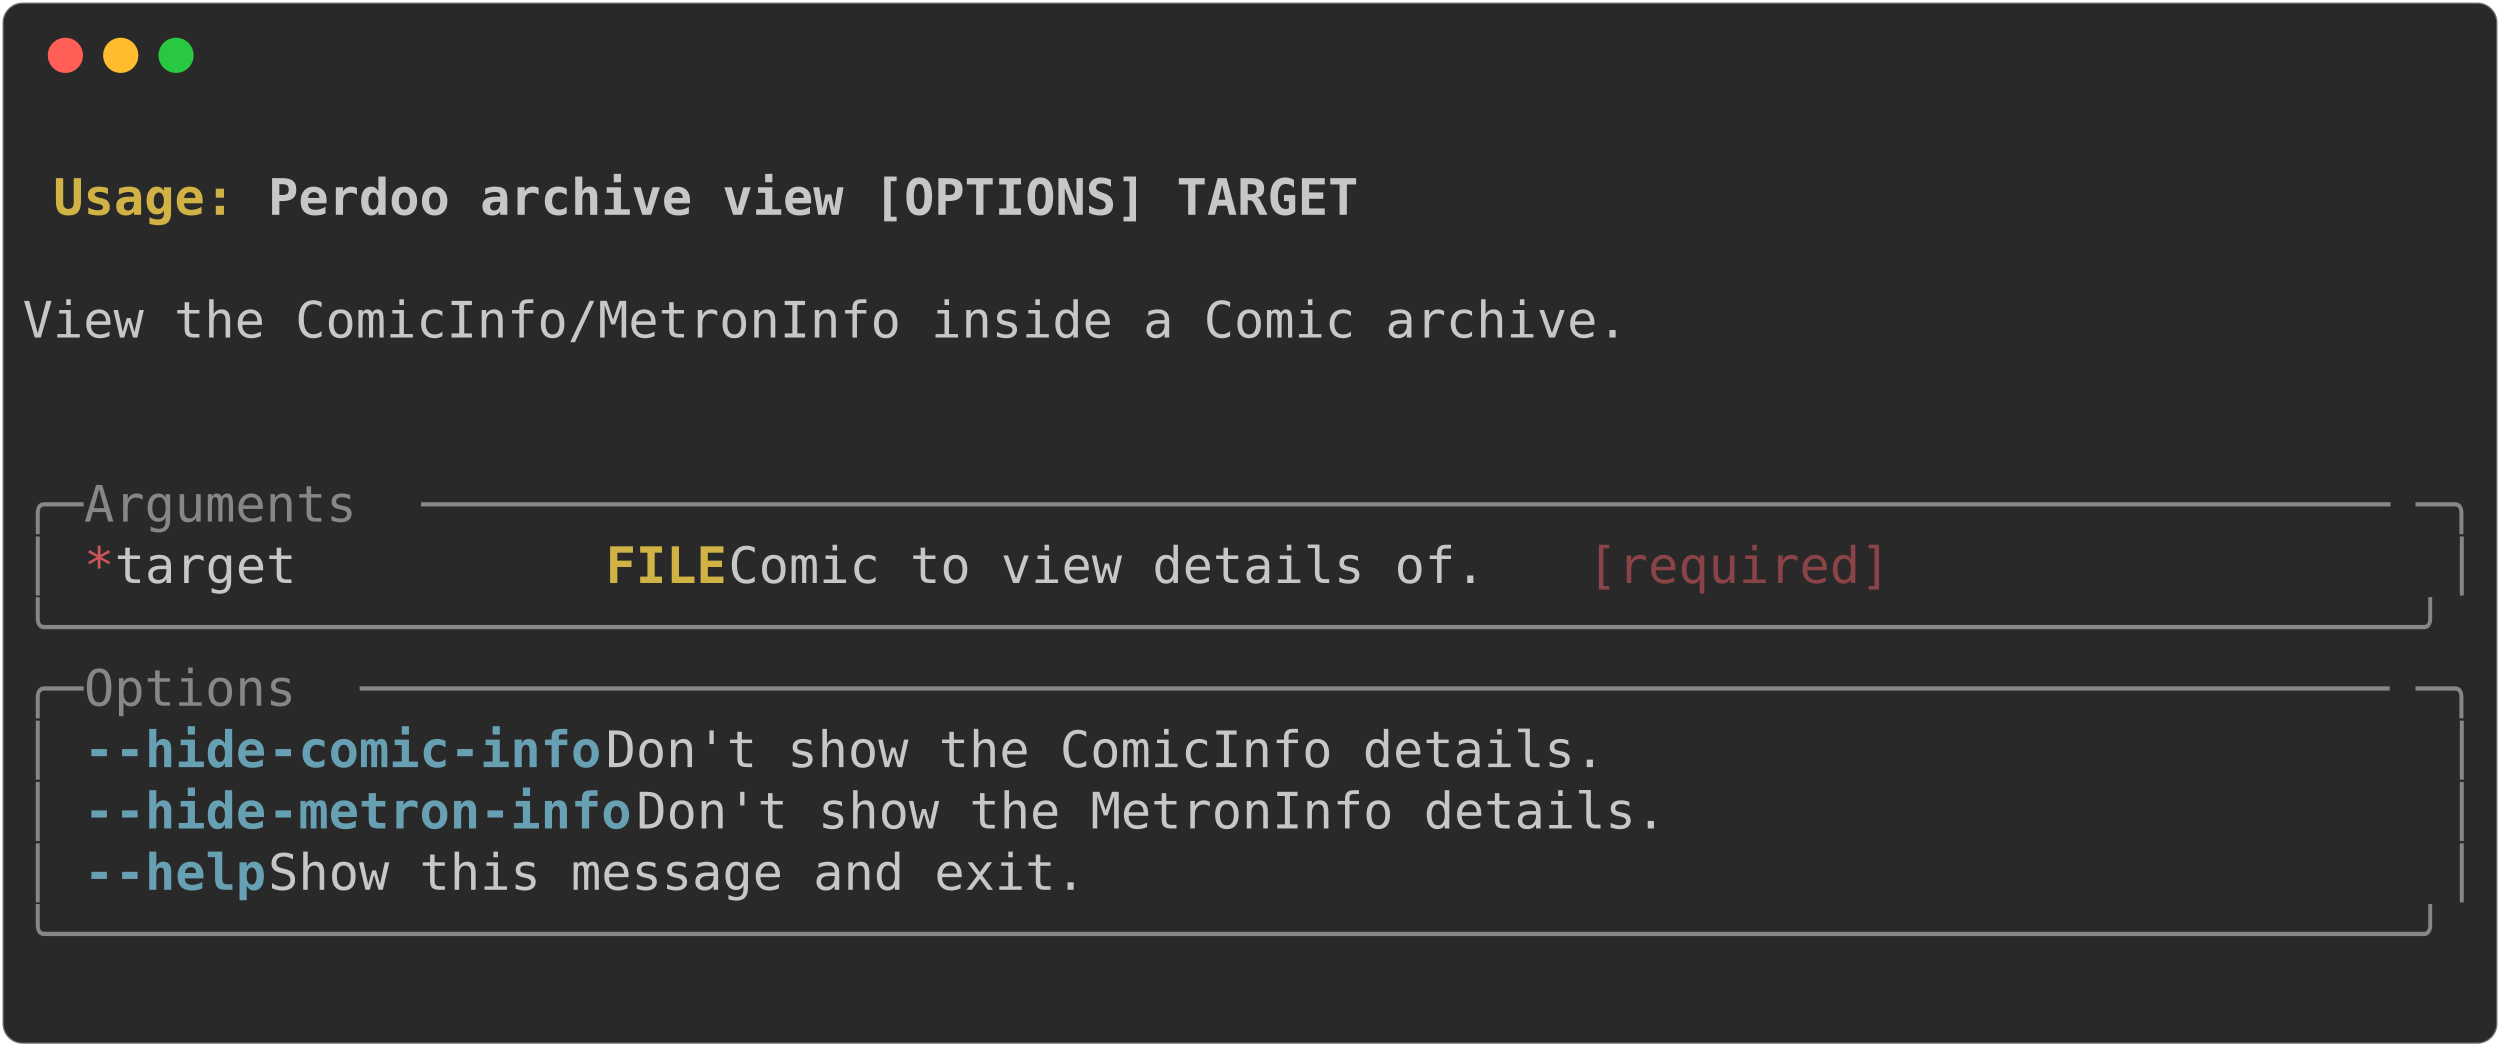
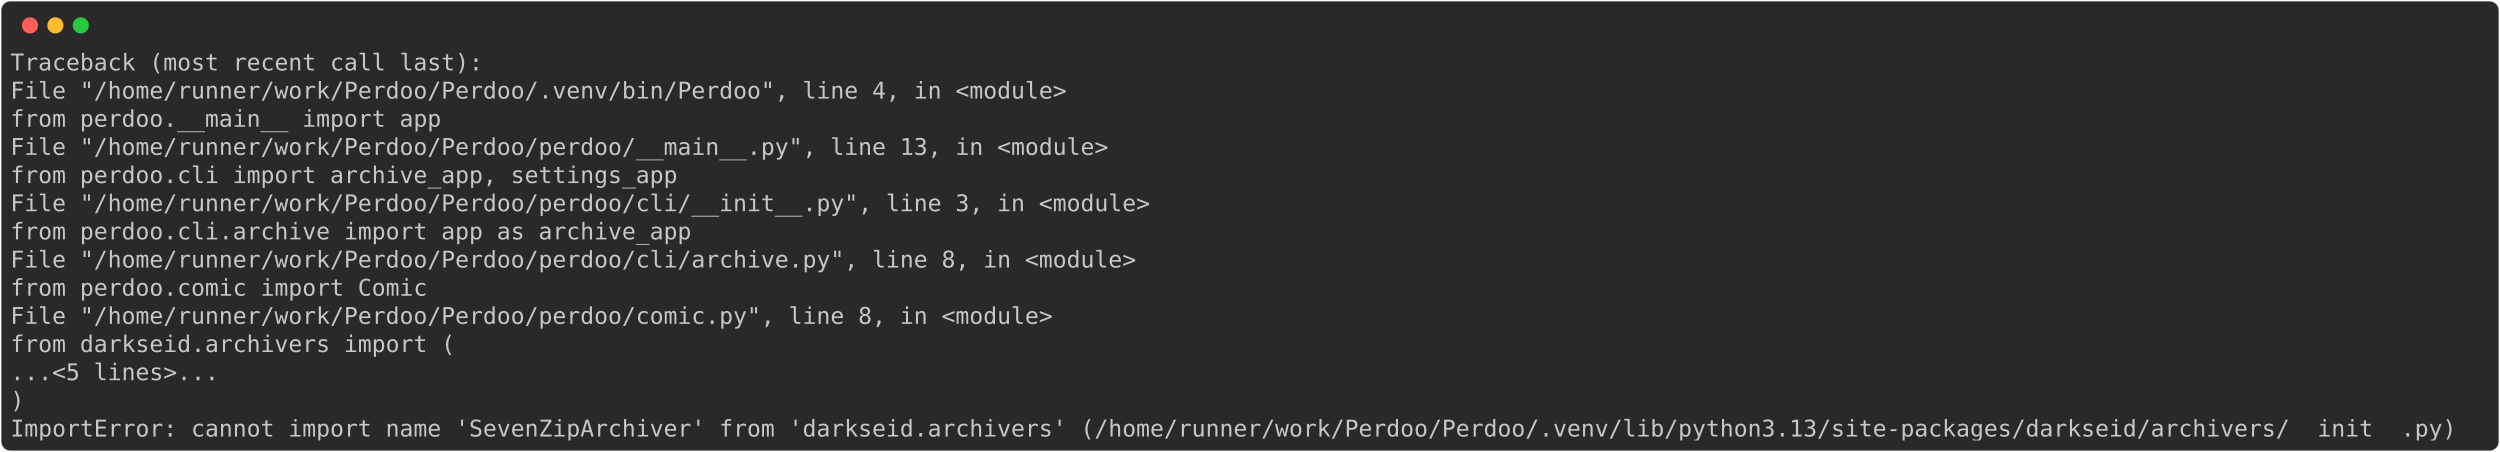
- <svg xmlns="http://www.w3.org/2000/svg" class="rich-terminal" viewBox="0 0 994 416.0">
+ <svg xmlns="http://www.w3.org/2000/svg" class="rich-terminal" viewBox="0 0 2166 391.6">
  <style>

    @font-face {
        font-family: "Fira Code";
        src: local("FiraCode-Regular"),
                url("https://cdnjs.cloudflare.com/ajax/libs/firacode/6.2.0/woff2/FiraCode-Regular.woff2") format("woff2"),
                url("https://cdnjs.cloudflare.com/ajax/libs/firacode/6.2.0/woff/FiraCode-Regular.woff") format("woff");
        font-style: normal;
        font-weight: 400;
    }
    @font-face {
        font-family: "Fira Code";
        src: local("FiraCode-Bold"),
                url("https://cdnjs.cloudflare.com/ajax/libs/firacode/6.2.0/woff2/FiraCode-Bold.woff2") format("woff2"),
                url("https://cdnjs.cloudflare.com/ajax/libs/firacode/6.2.0/woff/FiraCode-Bold.woff") format("woff");
        font-style: bold;
        font-weight: 700;
    }

-     .terminal-3334976758-matrix {
+     .terminal-3738079946-matrix {
        font-family: Fira Code, monospace;
        font-size: 20px;
        line-height: 24.4px;
        font-variant-east-asian: full-width;
    }

-     .terminal-3334976758-title {
+     .terminal-3738079946-title {
        font-size: 18px;
        font-weight: bold;
        font-family: arial;
    }

-     .terminal-3334976758-r1 { fill: #c5c8c6;font-weight: bold }
- .terminal-3334976758-r2 { fill: #c5c8c6 }
- .terminal-3334976758-r3 { fill: #d0b344;font-weight: bold }
- .terminal-3334976758-r4 { fill: #868887 }
- .terminal-3334976758-r5 { fill: #cc555a }
- .terminal-3334976758-r6 { fill: #8a4346 }
- .terminal-3334976758-r7 { fill: #68a0b3;font-weight: bold }
+     .terminal-3738079946-r1 { fill: #c5c8c6 }
    </style>
  <defs>
-     <clipPath id="terminal-3334976758-clip-terminal">
-       <rect x="0" y="0" width="975.0" height="365.0" />
+     <clipPath id="terminal-3738079946-clip-terminal">
+       <rect x="0" y="0" width="2146.2" height="340.6" />
    </clipPath>
-     <clipPath id="terminal-3334976758-line-0">
-       <rect x="0" y="1.5" width="976" height="24.65" />
+     <clipPath id="terminal-3738079946-line-0">
+       <rect x="0" y="1.5" width="2147.2" height="24.65" />
    </clipPath>
-     <clipPath id="terminal-3334976758-line-1">
-       <rect x="0" y="25.9" width="976" height="24.65" />
+     <clipPath id="terminal-3738079946-line-1">
+       <rect x="0" y="25.9" width="2147.2" height="24.65" />
    </clipPath>
-     <clipPath id="terminal-3334976758-line-2">
-       <rect x="0" y="50.3" width="976" height="24.65" />
+     <clipPath id="terminal-3738079946-line-2">
+       <rect x="0" y="50.3" width="2147.2" height="24.65" />
    </clipPath>
-     <clipPath id="terminal-3334976758-line-3">
-       <rect x="0" y="74.7" width="976" height="24.65" />
+     <clipPath id="terminal-3738079946-line-3">
+       <rect x="0" y="74.7" width="2147.2" height="24.65" />
    </clipPath>
-     <clipPath id="terminal-3334976758-line-4">
-       <rect x="0" y="99.1" width="976" height="24.65" />
+     <clipPath id="terminal-3738079946-line-4">
+       <rect x="0" y="99.1" width="2147.2" height="24.65" />
    </clipPath>
-     <clipPath id="terminal-3334976758-line-5">
-       <rect x="0" y="123.5" width="976" height="24.65" />
+     <clipPath id="terminal-3738079946-line-5">
+       <rect x="0" y="123.5" width="2147.2" height="24.65" />
    </clipPath>
-     <clipPath id="terminal-3334976758-line-6">
-       <rect x="0" y="147.9" width="976" height="24.65" />
+     <clipPath id="terminal-3738079946-line-6">
+       <rect x="0" y="147.9" width="2147.2" height="24.65" />
    </clipPath>
-     <clipPath id="terminal-3334976758-line-7">
-       <rect x="0" y="172.3" width="976" height="24.65" />
+     <clipPath id="terminal-3738079946-line-7">
+       <rect x="0" y="172.3" width="2147.2" height="24.65" />
    </clipPath>
-     <clipPath id="terminal-3334976758-line-8">
-       <rect x="0" y="196.7" width="976" height="24.65" />
+     <clipPath id="terminal-3738079946-line-8">
+       <rect x="0" y="196.7" width="2147.2" height="24.65" />
    </clipPath>
-     <clipPath id="terminal-3334976758-line-9">
-       <rect x="0" y="221.1" width="976" height="24.65" />
+     <clipPath id="terminal-3738079946-line-9">
+       <rect x="0" y="221.1" width="2147.2" height="24.65" />
    </clipPath>
-     <clipPath id="terminal-3334976758-line-10">
-       <rect x="0" y="245.5" width="976" height="24.65" />
+     <clipPath id="terminal-3738079946-line-10">
+       <rect x="0" y="245.5" width="2147.2" height="24.65" />
    </clipPath>
-     <clipPath id="terminal-3334976758-line-11">
-       <rect x="0" y="269.9" width="976" height="24.65" />
+     <clipPath id="terminal-3738079946-line-11">
+       <rect x="0" y="269.9" width="2147.2" height="24.65" />
    </clipPath>
-     <clipPath id="terminal-3334976758-line-12">
-       <rect x="0" y="294.3" width="976" height="24.65" />
-     </clipPath>
-     <clipPath id="terminal-3334976758-line-13">
-       <rect x="0" y="318.7" width="976" height="24.65" />
+     <clipPath id="terminal-3738079946-line-12">
+       <rect x="0" y="294.3" width="2147.2" height="24.65" />
    </clipPath>
  </defs>
-   <rect fill="#292929" stroke="rgba(255,255,255,0.35)" stroke-width="1" x="1" y="1" width="992" height="414" rx="8" />
+   <rect fill="#292929" stroke="rgba(255,255,255,0.35)" stroke-width="1" x="1" y="1" width="2164" height="389.6" rx="8" />
  <g transform="translate(26,22)">
    <circle cx="0" cy="0" r="7" fill="#ff5f57" />
    <circle cx="22" cy="0" r="7" fill="#febc2e" />
    <circle cx="44" cy="0" r="7" fill="#28c840" />
  </g>
-   <g transform="translate(9, 41)" clip-path="url(#terminal-3334976758-clip-terminal)">
-     <g class="terminal-3334976758-matrix">
-       <text class="terminal-3334976758-r2" x="976" y="20" textLength="12.2" clip-path="url(#terminal-3334976758-line-0)">
+   <g transform="translate(9, 41)" clip-path="url(#terminal-3738079946-clip-terminal)">
+     <g class="terminal-3738079946-matrix">
+       <text class="terminal-3738079946-r1" x="0" y="20" textLength="414.8" clip-path="url(#terminal-3738079946-line-0)">Traceback (most recent call last):</text>
+       <text class="terminal-3738079946-r1" x="2147.2" y="20" textLength="12.2" clip-path="url(#terminal-3738079946-line-0)">
</text>
-       <text class="terminal-3334976758-r3" x="12.2" y="44.4" textLength="85.4" clip-path="url(#terminal-3334976758-line-1)">Usage: </text>
-       <text class="terminal-3334976758-r1" x="97.6" y="44.4" textLength="439.2" clip-path="url(#terminal-3334976758-line-1)">Perdoo archive view [OPTIONS] TARGET</text>
-       <text class="terminal-3334976758-r2" x="976" y="44.4" textLength="12.2" clip-path="url(#terminal-3334976758-line-1)">
+       <text class="terminal-3738079946-r1" x="0" y="44.4" textLength="951.6" clip-path="url(#terminal-3738079946-line-1)">  File "/home/runner/work/Perdoo/Perdoo/.venv/bin/Perdoo", line 4, in &lt;module&gt;</text>
+       <text class="terminal-3738079946-r1" x="2147.2" y="44.4" textLength="12.2" clip-path="url(#terminal-3738079946-line-1)">
</text>
-       <text class="terminal-3334976758-r2" x="976" y="68.8" textLength="12.2" clip-path="url(#terminal-3334976758-line-2)">
+       <text class="terminal-3738079946-r1" x="0" y="68.8" textLength="427" clip-path="url(#terminal-3738079946-line-2)">    from perdoo.__main__ import app</text>
+       <text class="terminal-3738079946-r1" x="2147.2" y="68.8" textLength="12.2" clip-path="url(#terminal-3738079946-line-2)">
</text>
-       <text class="terminal-3334976758-r2" x="0" y="93.2" textLength="976" clip-path="url(#terminal-3334976758-line-3)"> View the ComicInfo/MetronInfo inside a Comic archive.                          </text>
-       <text class="terminal-3334976758-r2" x="976" y="93.2" textLength="12.2" clip-path="url(#terminal-3334976758-line-3)">
+       <text class="terminal-3738079946-r1" x="0" y="93.2" textLength="988.2" clip-path="url(#terminal-3738079946-line-3)">  File "/home/runner/work/Perdoo/Perdoo/perdoo/__main__.py", line 13, in &lt;module&gt;</text>
+       <text class="terminal-3738079946-r1" x="2147.2" y="93.2" textLength="12.2" clip-path="url(#terminal-3738079946-line-3)">
</text>
-       <text class="terminal-3334976758-r2" x="976" y="117.6" textLength="12.2" clip-path="url(#terminal-3334976758-line-4)">
+       <text class="terminal-3738079946-r1" x="0" y="117.6" textLength="634.4" clip-path="url(#terminal-3738079946-line-4)">    from perdoo.cli import archive_app, settings_app</text>
+       <text class="terminal-3738079946-r1" x="2147.2" y="117.6" textLength="12.2" clip-path="url(#terminal-3738079946-line-4)">
</text>
-       <text class="terminal-3334976758-r2" x="976" y="142" textLength="12.2" clip-path="url(#terminal-3334976758-line-5)">
+       <text class="terminal-3738079946-r1" x="0" y="142" textLength="1024.8" clip-path="url(#terminal-3738079946-line-5)">  File "/home/runner/work/Perdoo/Perdoo/perdoo/cli/__init__.py", line 3, in &lt;module&gt;</text>
+       <text class="terminal-3738079946-r1" x="2147.2" y="142" textLength="12.2" clip-path="url(#terminal-3738079946-line-5)">
</text>
-       <text class="terminal-3334976758-r4" x="0" y="166.4" textLength="24.4" clip-path="url(#terminal-3334976758-line-6)">╭─</text>
-       <text class="terminal-3334976758-r4" x="24.4" y="166.4" textLength="134.2" clip-path="url(#terminal-3334976758-line-6)"> Arguments </text>
-       <text class="terminal-3334976758-r4" x="158.6" y="166.4" textLength="793" clip-path="url(#terminal-3334976758-line-6)">─────────────────────────────────────────────────────────────────</text>
-       <text class="terminal-3334976758-r4" x="951.6" y="166.4" textLength="24.4" clip-path="url(#terminal-3334976758-line-6)">─╮</text>
-       <text class="terminal-3334976758-r2" x="976" y="166.4" textLength="12.2" clip-path="url(#terminal-3334976758-line-6)">
+       <text class="terminal-3738079946-r1" x="0" y="166.4" textLength="646.6" clip-path="url(#terminal-3738079946-line-6)">    from perdoo.cli.archive import app as archive_app</text>
+       <text class="terminal-3738079946-r1" x="2147.2" y="166.4" textLength="12.2" clip-path="url(#terminal-3738079946-line-6)">
</text>
-       <text class="terminal-3334976758-r4" x="0" y="190.8" textLength="12.2" clip-path="url(#terminal-3334976758-line-7)">│</text>
-       <text class="terminal-3334976758-r5" x="24.4" y="190.8" textLength="12.2" clip-path="url(#terminal-3334976758-line-7)">*</text>
-       <text class="terminal-3334976758-r2" x="36.6" y="190.8" textLength="195.2" clip-path="url(#terminal-3334976758-line-7)">    target      </text>
-       <text class="terminal-3334976758-r3" x="231.8" y="190.8" textLength="48.8" clip-path="url(#terminal-3334976758-line-7)">FILE</text>
-       <text class="terminal-3334976758-r2" x="280.6" y="190.8" textLength="341.6" clip-path="url(#terminal-3334976758-line-7)">  Comic to view details of. </text>
-       <text class="terminal-3334976758-r6" x="622.2" y="190.8" textLength="122" clip-path="url(#terminal-3334976758-line-7)">[required]</text>
-       <text class="terminal-3334976758-r4" x="963.8" y="190.8" textLength="12.2" clip-path="url(#terminal-3334976758-line-7)">│</text>
-       <text class="terminal-3334976758-r2" x="976" y="190.8" textLength="12.2" clip-path="url(#terminal-3334976758-line-7)">
+       <text class="terminal-3738079946-r1" x="0" y="190.8" textLength="1012.6" clip-path="url(#terminal-3738079946-line-7)">  File "/home/runner/work/Perdoo/Perdoo/perdoo/cli/archive.py", line 8, in &lt;module&gt;</text>
+       <text class="terminal-3738079946-r1" x="2147.2" y="190.8" textLength="12.2" clip-path="url(#terminal-3738079946-line-7)">
</text>
-       <text class="terminal-3334976758-r4" x="0" y="215.2" textLength="976" clip-path="url(#terminal-3334976758-line-8)">╰──────────────────────────────────────────────────────────────────────────────╯</text>
-       <text class="terminal-3334976758-r2" x="976" y="215.2" textLength="12.2" clip-path="url(#terminal-3334976758-line-8)">
+       <text class="terminal-3738079946-r1" x="0" y="215.2" textLength="414.8" clip-path="url(#terminal-3738079946-line-8)">    from perdoo.comic import Comic</text>
+       <text class="terminal-3738079946-r1" x="2147.2" y="215.2" textLength="12.2" clip-path="url(#terminal-3738079946-line-8)">
</text>
-       <text class="terminal-3334976758-r4" x="0" y="239.6" textLength="24.4" clip-path="url(#terminal-3334976758-line-9)">╭─</text>
-       <text class="terminal-3334976758-r4" x="24.4" y="239.6" textLength="109.8" clip-path="url(#terminal-3334976758-line-9)"> Options </text>
-       <text class="terminal-3334976758-r4" x="134.2" y="239.6" textLength="817.4" clip-path="url(#terminal-3334976758-line-9)">───────────────────────────────────────────────────────────────────</text>
-       <text class="terminal-3334976758-r4" x="951.6" y="239.6" textLength="24.4" clip-path="url(#terminal-3334976758-line-9)">─╮</text>
-       <text class="terminal-3334976758-r2" x="976" y="239.6" textLength="12.2" clip-path="url(#terminal-3334976758-line-9)">
+       <text class="terminal-3738079946-r1" x="0" y="239.6" textLength="939.4" clip-path="url(#terminal-3738079946-line-9)">  File "/home/runner/work/Perdoo/Perdoo/perdoo/comic.py", line 8, in &lt;module&gt;</text>
+       <text class="terminal-3738079946-r1" x="2147.2" y="239.6" textLength="12.2" clip-path="url(#terminal-3738079946-line-9)">
</text>
-       <text class="terminal-3334976758-r4" x="0" y="264" textLength="12.2" clip-path="url(#terminal-3334976758-line-10)">│</text>
-       <text class="terminal-3334976758-r7" x="24.4" y="264" textLength="12.2" clip-path="url(#terminal-3334976758-line-10)">-</text>
-       <text class="terminal-3334976758-r7" x="36.6" y="264" textLength="61" clip-path="url(#terminal-3334976758-line-10)">-hide</text>
-       <text class="terminal-3334976758-r7" x="97.6" y="264" textLength="134.2" clip-path="url(#terminal-3334976758-line-10)">-comic-info</text>
-       <text class="terminal-3334976758-r2" x="231.8" y="264" textLength="732" clip-path="url(#terminal-3334976758-line-10)">           Don't show the ComicInfo details.                </text>
-       <text class="terminal-3334976758-r4" x="963.8" y="264" textLength="12.2" clip-path="url(#terminal-3334976758-line-10)">│</text>
-       <text class="terminal-3334976758-r2" x="976" y="264" textLength="12.2" clip-path="url(#terminal-3334976758-line-10)">
+       <text class="terminal-3738079946-r1" x="0" y="264" textLength="439.2" clip-path="url(#terminal-3738079946-line-10)">    from darkseid.archivers import (</text>
+       <text class="terminal-3738079946-r1" x="2147.2" y="264" textLength="12.2" clip-path="url(#terminal-3738079946-line-10)">
</text>
-       <text class="terminal-3334976758-r4" x="0" y="288.4" textLength="12.2" clip-path="url(#terminal-3334976758-line-11)">│</text>
-       <text class="terminal-3334976758-r7" x="24.4" y="288.4" textLength="12.2" clip-path="url(#terminal-3334976758-line-11)">-</text>
-       <text class="terminal-3334976758-r7" x="36.6" y="288.4" textLength="61" clip-path="url(#terminal-3334976758-line-11)">-hide</text>
-       <text class="terminal-3334976758-r7" x="97.6" y="288.4" textLength="146.4" clip-path="url(#terminal-3334976758-line-11)">-metron-info</text>
-       <text class="terminal-3334976758-r2" x="244" y="288.4" textLength="719.8" clip-path="url(#terminal-3334976758-line-11)">          Don't show the MetronInfo details.               </text>
-       <text class="terminal-3334976758-r4" x="963.8" y="288.4" textLength="12.2" clip-path="url(#terminal-3334976758-line-11)">│</text>
-       <text class="terminal-3334976758-r2" x="976" y="288.4" textLength="12.2" clip-path="url(#terminal-3334976758-line-11)">
+       <text class="terminal-3738079946-r1" x="0" y="288.4" textLength="231.8" clip-path="url(#terminal-3738079946-line-11)">    ...&lt;5 lines&gt;...</text>
+       <text class="terminal-3738079946-r1" x="2147.2" y="288.4" textLength="12.2" clip-path="url(#terminal-3738079946-line-11)">
</text>
-       <text class="terminal-3334976758-r4" x="0" y="312.8" textLength="12.2" clip-path="url(#terminal-3334976758-line-12)">│</text>
-       <text class="terminal-3334976758-r7" x="24.4" y="312.8" textLength="12.2" clip-path="url(#terminal-3334976758-line-12)">-</text>
-       <text class="terminal-3334976758-r7" x="36.6" y="312.8" textLength="61" clip-path="url(#terminal-3334976758-line-12)">-help</text>
-       <text class="terminal-3334976758-r2" x="97.6" y="312.8" textLength="866.2" clip-path="url(#terminal-3334976758-line-12)">                      Show this message and exit.                      </text>
-       <text class="terminal-3334976758-r4" x="963.8" y="312.8" textLength="12.2" clip-path="url(#terminal-3334976758-line-12)">│</text>
-       <text class="terminal-3334976758-r2" x="976" y="312.8" textLength="12.2" clip-path="url(#terminal-3334976758-line-12)">
+       <text class="terminal-3738079946-r1" x="0" y="312.8" textLength="61" clip-path="url(#terminal-3738079946-line-12)">    )</text>
+       <text class="terminal-3738079946-r1" x="2147.2" y="312.8" textLength="12.2" clip-path="url(#terminal-3738079946-line-12)">
</text>
-       <text class="terminal-3334976758-r4" x="0" y="337.2" textLength="976" clip-path="url(#terminal-3334976758-line-13)">╰──────────────────────────────────────────────────────────────────────────────╯</text>
-       <text class="terminal-3334976758-r2" x="976" y="337.2" textLength="12.2" clip-path="url(#terminal-3334976758-line-13)">
- </text>
-       <text class="terminal-3334976758-r2" x="976" y="361.6" textLength="12.2" clip-path="url(#terminal-3334976758-line-14)">
+       <text class="terminal-3738079946-r1" x="0" y="337.2" textLength="2147.2" clip-path="url(#terminal-3738079946-line-13)">ImportError: cannot import name 'SevenZipArchiver' from 'darkseid.archivers' (/home/runner/work/Perdoo/Perdoo/.venv/lib/python3.13/site-packages/darkseid/archivers/__init__.py)</text>
+       <text class="terminal-3738079946-r1" x="2147.2" y="337.2" textLength="12.2" clip-path="url(#terminal-3738079946-line-13)">
</text>
    </g>
  </g>
</svg>
